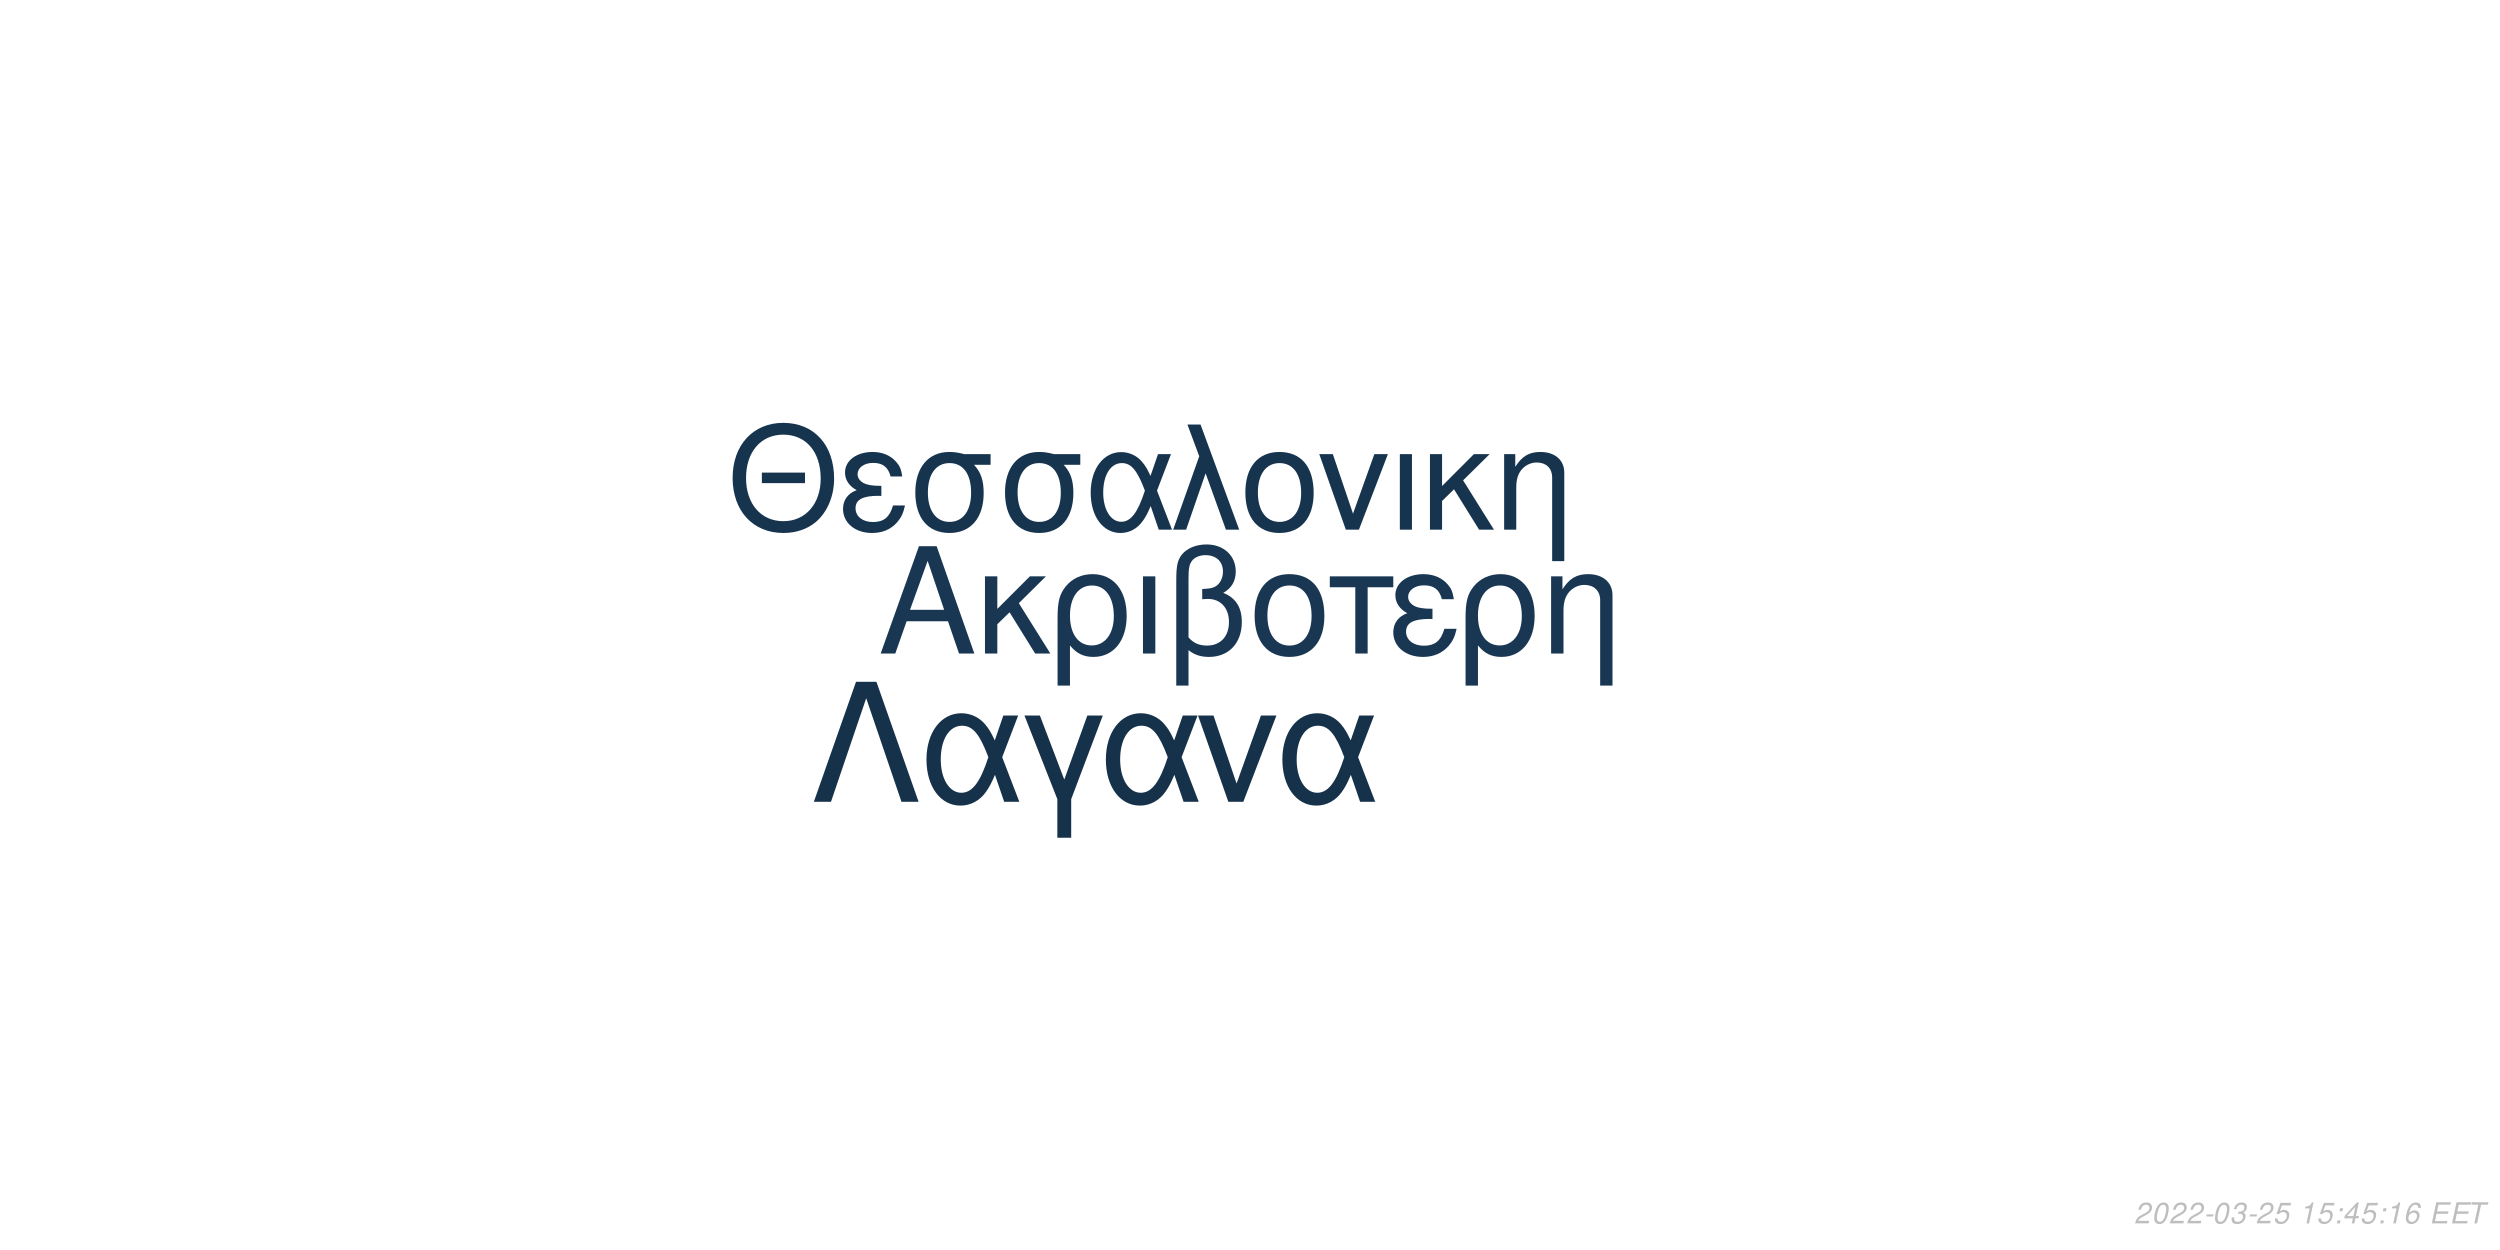
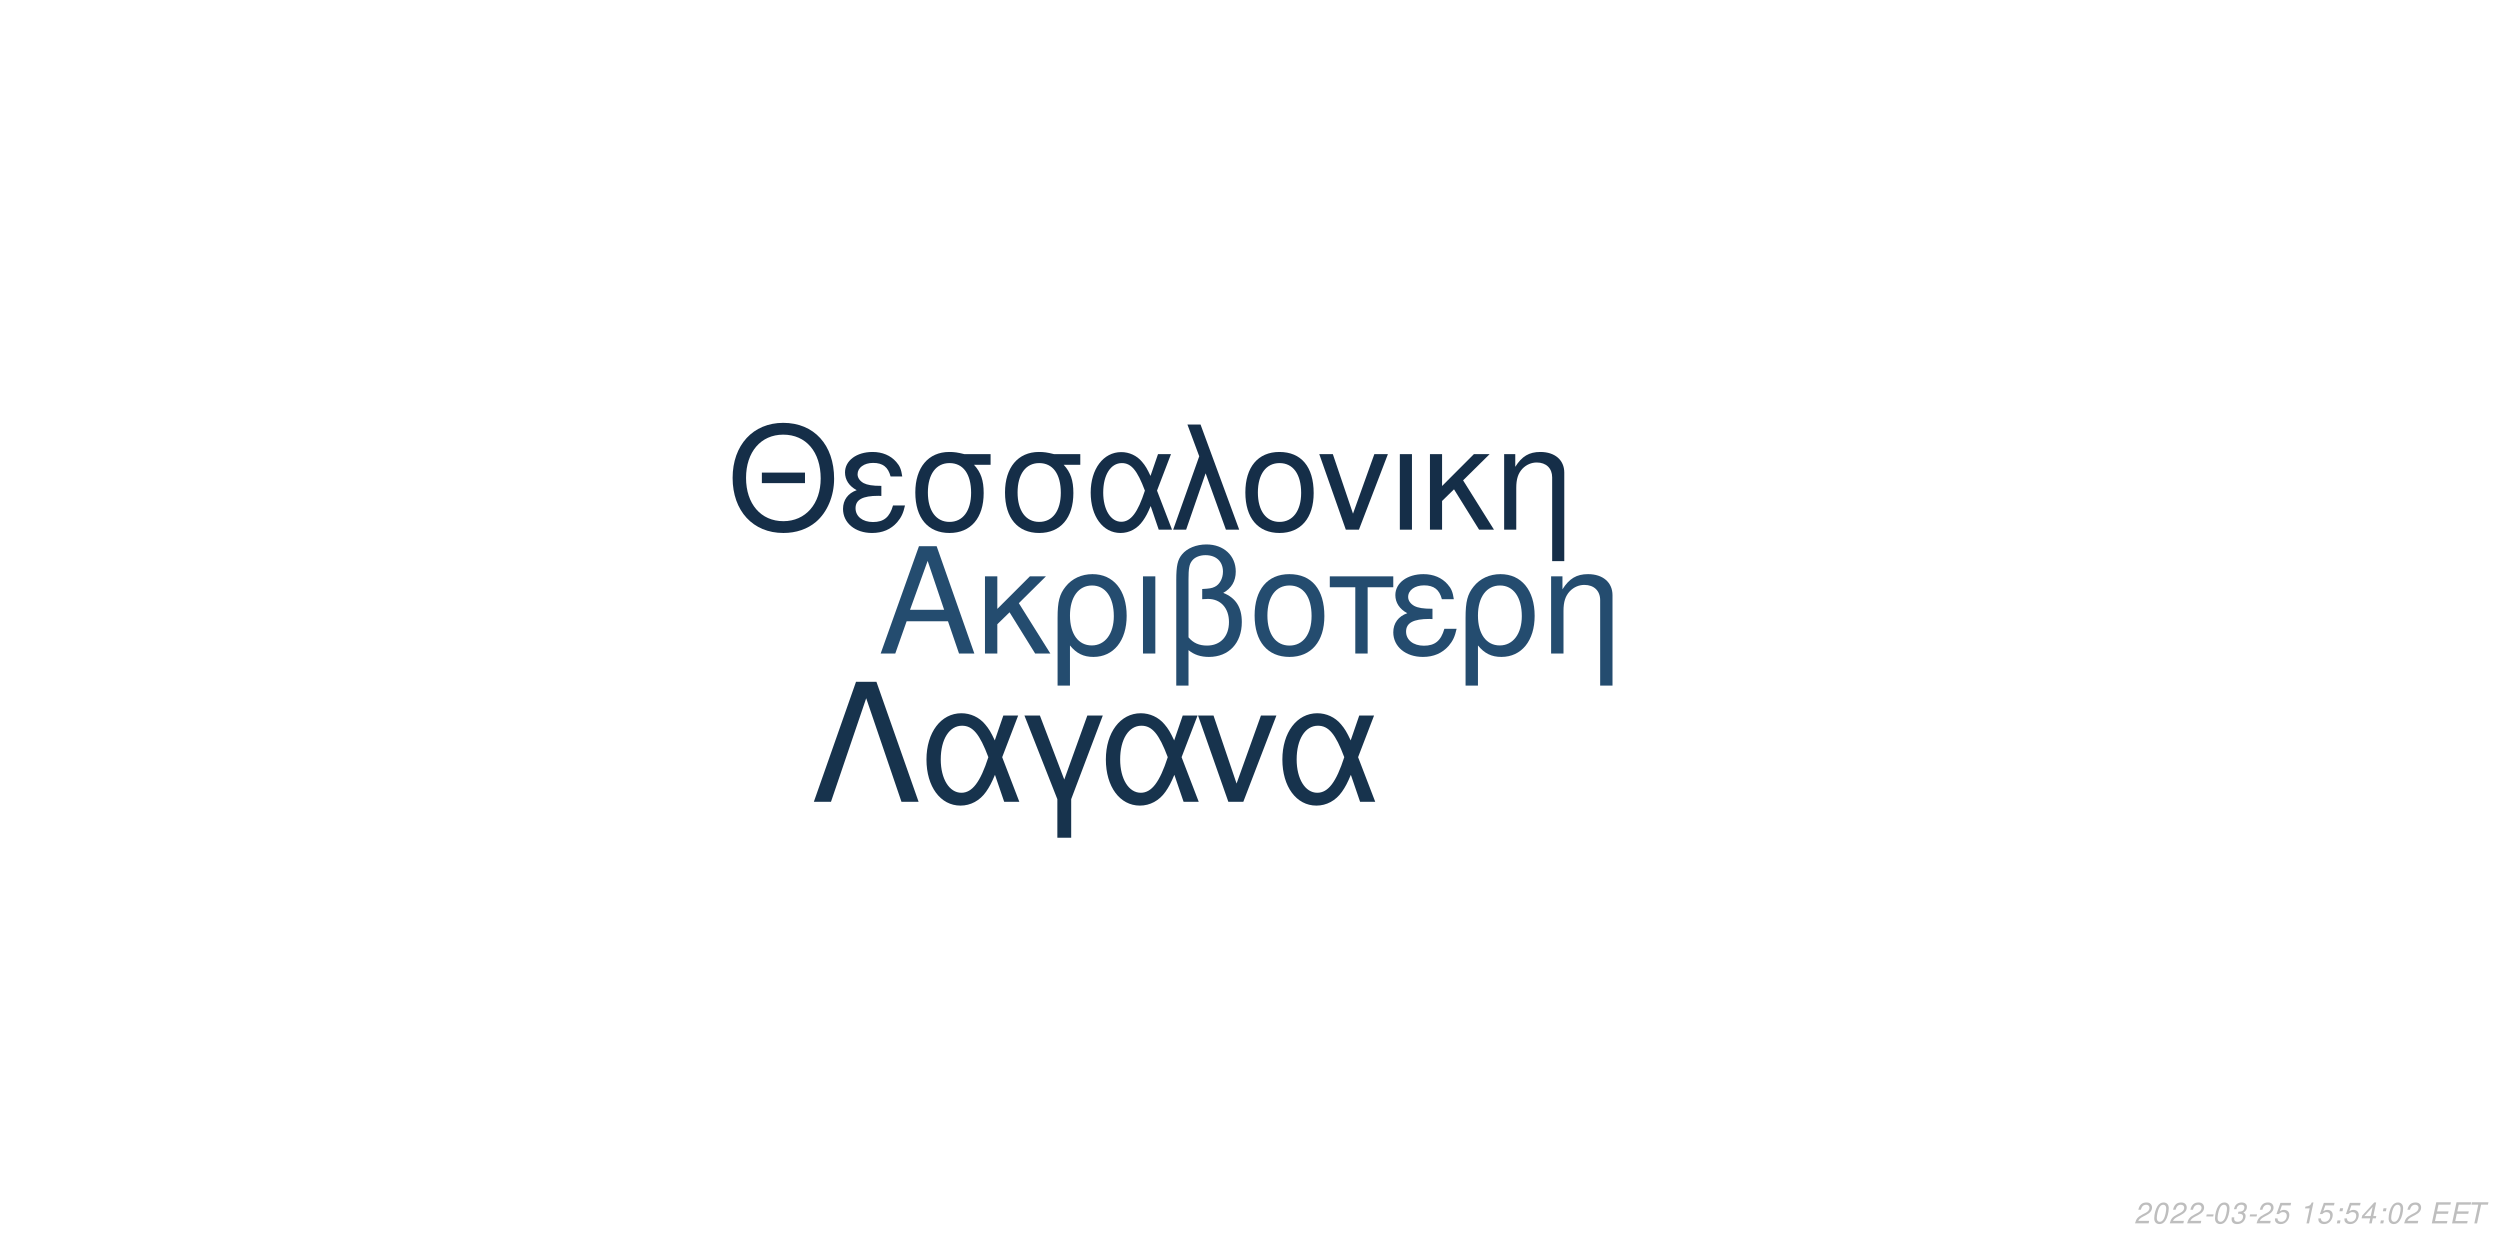
<svg xmlns="http://www.w3.org/2000/svg" xmlns:xlink="http://www.w3.org/1999/xlink" width="864pt" height="432pt" viewBox="0 0 864 432" version="1.1">
  <defs>
    <g>
      <symbol overflow="visible" id="glyph0-0">
        <path style="stroke:none;" d="" />
      </symbol>
      <symbol overflow="visible" id="glyph0-1">
        <path style="stroke:none;" d="M 24.125 -11.141 L 27.938 0 L 33.234 0 L 20.203 -37.094 L 14.094 -37.094 L 0.859 0 L 5.906 0 L 9.828 -11.141 Z M 22.797 -15.109 L 11 -15.109 L 17.094 -32.016 Z M 22.797 -15.109 " />
      </symbol>
      <symbol overflow="visible" id="glyph0-2">
        <path style="stroke:none;" d="M 7.172 -15.422 L 7.172 -26.672 L 2.906 -26.672 L 2.906 0 L 7.172 0 L 7.172 -10.125 L 11.406 -14.25 L 20.25 0 L 25.5 0 L 14.609 -17.406 L 23.969 -26.672 L 18.422 -26.672 Z M 7.172 -15.422 " />
      </symbol>
      <symbol overflow="visible" id="glyph0-3">
        <path style="stroke:none;" d="M 3 11.094 L 7.281 11.094 L 7.281 -2.797 C 9.516 -0.047 11.953 1.172 15.375 1.172 C 22.344 1.172 26.875 -4.422 26.875 -13.031 C 26.875 -21.891 22.297 -27.438 15.062 -27.438 C 11.297 -27.438 7.984 -25.906 5.797 -23.156 C 3.672 -20.516 3 -17.969 3 -12.359 Z M 14.906 -23.516 C 19.547 -23.516 22.438 -19.438 22.438 -12.922 C 22.438 -6.812 19.391 -2.797 14.812 -2.797 C 10.172 -2.797 7.281 -6.766 7.281 -13.125 C 7.281 -19.484 10.234 -23.516 14.906 -23.516 Z M 14.906 -23.516 " />
      </symbol>
      <symbol overflow="visible" id="glyph0-4">
        <path style="stroke:none;" d="M 3.516 0 L 7.781 0 L 7.781 -26.672 L 3.516 -26.672 Z M 3.516 0 " />
      </symbol>
      <symbol overflow="visible" id="glyph0-5">
        <path style="stroke:none;" d="M 4.016 11.094 L 8.25 11.094 L 8.25 -1.172 C 10.172 0.406 12.422 1.172 15.312 1.172 C 22.188 1.172 26.672 -3.609 26.672 -10.891 C 26.672 -15.984 24.578 -19.234 20.25 -20.969 C 23.109 -22.547 24.578 -25.031 24.578 -28.344 C 24.578 -33.844 20.406 -37.703 14.453 -37.703 C 10.938 -37.703 7.734 -36.391 6 -34.25 C 4.484 -32.422 4.016 -30.328 4.016 -25.391 Z M 8.25 -25.656 C 8.25 -29.359 8.5 -30.844 9.469 -32.062 C 10.375 -33.281 12.156 -34 14.094 -34 C 17.812 -34 20.156 -31.812 20.156 -28.297 C 20.156 -25.953 18.984 -23.812 17.297 -23.047 C 16.281 -22.547 15.469 -22.438 12.984 -22.297 L 12.984 -18.781 C 13.734 -18.828 14.344 -18.875 14.969 -18.875 C 19.344 -18.875 22.234 -15.719 22.234 -10.891 C 22.234 -5.906 19.281 -2.75 14.656 -2.75 C 11.953 -2.75 9.922 -3.609 8.25 -5.594 Z M 8.25 -25.656 " />
      </symbol>
      <symbol overflow="visible" id="glyph0-6">
        <path style="stroke:none;" d="M 14.094 -27.438 C 6.562 -27.438 2.094 -22.094 2.094 -13.125 C 2.094 -4.125 6.562 1.172 14.141 1.172 C 21.672 1.172 26.203 -4.172 26.203 -12.922 C 26.203 -22.188 21.828 -27.438 14.094 -27.438 Z M 14.141 -23.516 C 18.938 -23.516 21.781 -19.594 21.781 -12.984 C 21.781 -6.672 18.828 -2.75 14.141 -2.75 C 9.422 -2.75 6.516 -6.672 6.516 -13.125 C 6.516 -19.594 9.422 -23.516 14.141 -23.516 Z M 14.141 -23.516 " />
      </symbol>
      <symbol overflow="visible" id="glyph0-7">
        <path style="stroke:none;" d="M 7.891 0 L 12.156 0 L 12.156 -22.906 L 21.016 -22.906 L 21.016 -26.672 L -0.922 -26.672 L -0.922 -22.906 L 7.891 -22.906 Z M 7.891 0 " />
      </symbol>
      <symbol overflow="visible" id="glyph0-8">
        <path style="stroke:none;" d="M 14.562 -15.469 C 11.344 -15.469 9.562 -15.781 8.297 -16.438 C 6.922 -17.203 6.156 -18.328 6.156 -19.547 C 6.156 -21.891 8.453 -23.562 11.656 -23.562 C 15.062 -23.562 16.953 -22.094 17.812 -18.781 L 21.938 -18.781 C 21.578 -21.266 21.062 -22.5 19.797 -23.922 C 17.812 -26.203 14.906 -27.438 11.453 -27.438 C 5.797 -27.438 1.734 -24.375 1.734 -20.203 C 1.734 -17.609 3.156 -15.375 5.859 -13.938 C 2.797 -12.875 1.016 -10.484 1.016 -7.328 C 1.016 -2.391 5.297 1.172 11.25 1.172 C 14.969 1.172 17.906 -0.109 20.156 -2.641 C 21.578 -4.328 22.297 -5.797 22.906 -8.547 L 18.672 -8.547 C 17.5 -4.422 15.422 -2.703 11.609 -2.703 C 7.938 -2.703 5.438 -4.688 5.438 -7.578 C 5.438 -10.578 7.938 -11.953 13.484 -11.953 C 13.641 -11.953 14.094 -11.953 14.562 -11.906 Z M 14.562 -15.469 " />
      </symbol>
      <symbol overflow="visible" id="glyph0-9">
        <path style="stroke:none;" d="M 3.562 -26.672 L 3.562 0 L 7.844 0 L 7.844 -14.703 C 7.844 -17.906 8.5 -19.891 10.031 -21.531 C 11.406 -22.953 13.188 -23.719 15.062 -23.719 C 18.375 -23.719 20.516 -21.672 20.516 -18.469 L 20.516 11.094 L 24.781 11.094 L 24.781 -20.156 C 24.781 -24.578 21.469 -27.438 16.328 -27.438 C 12.359 -27.438 9.828 -25.906 7.484 -22.188 L 7.484 -26.672 Z M 3.562 -26.672 " />
      </symbol>
      <symbol overflow="visible" id="glyph1-0">
        <path style="stroke:none;" d="" />
      </symbol>
      <symbol overflow="visible" id="glyph1-1">
        <path style="stroke:none;" d="M 26.859 -19.734 L 11.953 -19.734 L 11.953 -16.094 L 26.859 -16.094 Z M 19.328 -36.922 C 8.922 -36.922 1.844 -29.25 1.844 -17.891 C 1.844 -6.484 8.875 1.141 19.391 1.141 C 23.812 1.141 27.703 -0.203 30.641 -2.688 C 34.578 -6.031 36.922 -11.656 36.922 -17.594 C 36.922 -29.297 30 -36.922 19.328 -36.922 Z M 19.328 -32.844 C 27.203 -32.844 32.281 -26.906 32.281 -17.688 C 32.281 -8.922 27.062 -2.938 19.391 -2.938 C 11.609 -2.938 6.484 -8.922 6.484 -17.891 C 6.484 -26.859 11.609 -32.844 19.328 -32.844 Z M 19.328 -32.844 " />
      </symbol>
      <symbol overflow="visible" id="glyph1-2">
        <path style="stroke:none;" d="M 14.25 -15.141 C 11.109 -15.141 9.375 -15.453 8.125 -16.094 C 6.781 -16.844 6.031 -17.938 6.031 -19.141 C 6.031 -21.422 8.266 -23.078 11.406 -23.078 C 14.75 -23.078 16.594 -21.625 17.438 -18.391 L 21.469 -18.391 C 21.125 -20.828 20.625 -22.031 19.391 -23.422 C 17.438 -25.656 14.594 -26.859 11.219 -26.859 C 5.688 -26.859 1.688 -23.875 1.688 -19.781 C 1.688 -17.234 3.094 -15.047 5.734 -13.656 C 2.734 -12.609 1 -10.266 1 -7.172 C 1 -2.344 5.188 1.141 11.016 1.141 C 14.656 1.141 17.547 -0.094 19.734 -2.594 C 21.125 -4.234 21.828 -5.688 22.422 -8.375 L 18.281 -8.375 C 17.141 -4.328 15.094 -2.641 11.359 -2.641 C 7.766 -2.641 5.328 -4.578 5.328 -7.422 C 5.328 -10.359 7.766 -11.703 13.203 -11.703 C 13.359 -11.703 13.797 -11.703 14.25 -11.656 Z M 14.25 -15.141 " />
      </symbol>
      <symbol overflow="visible" id="glyph1-3">
        <path style="stroke:none;" d="M 29 -26.109 L 19.938 -26.109 C 17.594 -26.703 16.438 -26.859 14.703 -26.859 C 7.469 -26.859 2.984 -21.469 2.984 -12.859 C 2.984 -4.031 7.375 1.141 14.797 1.141 C 22.172 1.141 26.609 -4.078 26.609 -12.656 C 26.609 -17.047 25.656 -19.828 23.266 -22.422 L 29 -22.422 Z M 14.797 -23.016 C 19.531 -23.016 22.266 -19.234 22.266 -12.75 C 22.266 -6.531 19.438 -2.688 14.797 -2.688 C 10.172 -2.688 7.328 -6.531 7.328 -12.859 C 7.328 -19.188 10.172 -23.016 14.797 -23.016 Z M 14.797 -23.016 " />
      </symbol>
      <symbol overflow="visible" id="glyph1-4">
        <path style="stroke:none;" d="M 29.344 -26.109 L 24.859 -26.109 L 22.266 -18.578 C 21.125 -21.031 20.484 -22.125 19.328 -23.469 C 17.547 -25.609 14.906 -26.812 12.156 -26.812 C 5.984 -26.812 1.594 -20.984 1.594 -12.812 C 1.594 -4.578 5.828 1.141 11.906 1.141 C 14.953 1.141 17.734 -0.344 19.625 -3.047 C 20.672 -4.531 21.281 -5.688 22.328 -8.172 L 25.109 0 L 29.703 0 L 24.516 -13.5 Z M 20.328 -13.5 C 17.891 -5.922 15.453 -2.734 12.156 -2.734 C 8.516 -2.734 5.922 -6.922 5.922 -12.812 C 5.922 -18.938 8.516 -23.016 12.359 -23.016 C 15.594 -23.016 17.688 -20.531 20.328 -13.5 Z M 20.328 -13.5 " />
      </symbol>
      <symbol overflow="visible" id="glyph1-5">
        <path style="stroke:none;" d="M 1.094 0 L 5.578 0 L 12.312 -19.484 L 19.328 0 L 23.922 0 L 10.562 -36.328 L 6.031 -36.328 L 10.109 -25.359 Z M 1.094 0 " />
      </symbol>
      <symbol overflow="visible" id="glyph1-6">
        <path style="stroke:none;" d="M 13.797 -26.859 C 6.422 -26.859 2.047 -21.625 2.047 -12.859 C 2.047 -4.031 6.422 1.141 13.859 1.141 C 21.234 1.141 25.656 -4.078 25.656 -12.656 C 25.656 -21.719 21.375 -26.859 13.797 -26.859 Z M 13.859 -23.016 C 18.531 -23.016 21.328 -19.188 21.328 -12.703 C 21.328 -6.531 18.438 -2.688 13.859 -2.688 C 9.219 -2.688 6.375 -6.531 6.375 -12.859 C 6.375 -19.188 9.219 -23.016 13.859 -23.016 Z M 13.859 -23.016 " />
      </symbol>
      <symbol overflow="visible" id="glyph1-7">
        <path style="stroke:none;" d="M 14.297 0 L 24.312 -26.109 L 19.625 -26.109 L 12.25 -5.531 L 5.281 -26.109 L 0.594 -26.109 L 9.766 0 Z M 14.297 0 " />
      </symbol>
      <symbol overflow="visible" id="glyph1-8">
        <path style="stroke:none;" d="M 3.438 0 L 7.625 0 L 7.625 -26.109 L 3.438 -26.109 Z M 3.438 0 " />
      </symbol>
      <symbol overflow="visible" id="glyph1-9">
        <path style="stroke:none;" d="M 7.031 -15.094 L 7.031 -26.109 L 2.844 -26.109 L 2.844 0 L 7.031 0 L 7.031 -9.922 L 11.156 -13.953 L 19.828 0 L 24.969 0 L 14.297 -17.047 L 23.469 -26.109 L 18.031 -26.109 Z M 7.031 -15.094 " />
      </symbol>
      <symbol overflow="visible" id="glyph1-10">
        <path style="stroke:none;" d="M 3.484 -26.109 L 3.484 0 L 7.672 0 L 7.672 -14.406 C 7.672 -17.547 8.328 -19.484 9.812 -21.078 C 11.156 -22.469 12.906 -23.219 14.75 -23.219 C 17.984 -23.219 20.078 -21.234 20.078 -18.094 L 20.078 10.859 L 24.266 10.859 L 24.266 -19.734 C 24.266 -24.062 21.031 -26.859 16 -26.859 C 12.109 -26.859 9.609 -25.359 7.328 -21.719 L 7.328 -26.109 Z M 3.484 -26.109 " />
      </symbol>
      <symbol overflow="visible" id="glyph2-0">
        <path style="stroke:none;" d="" />
      </symbol>
      <symbol overflow="visible" id="glyph2-1">
        <path style="stroke:none;" d="M 22.531 -41.484 L 15.484 -41.484 L 0.906 0 L 6.828 0 L 19 -35.797 L 31.188 0 L 37.109 0 Z M 22.531 -41.484 " />
      </symbol>
      <symbol overflow="visible" id="glyph2-2">
        <path style="stroke:none;" d="M 33.516 -29.812 L 28.391 -29.812 L 25.438 -21.219 C 24.125 -24.016 23.391 -25.266 22.078 -26.797 C 20.031 -29.25 17.016 -30.609 13.891 -30.609 C 6.828 -30.609 1.828 -23.953 1.828 -14.625 C 1.828 -5.234 6.656 1.312 13.594 1.312 C 17.078 1.312 20.266 -0.391 22.422 -3.469 C 23.609 -5.172 24.297 -6.484 25.5 -9.328 L 28.688 0 L 33.922 0 L 28 -15.422 Z M 23.219 -15.422 C 20.422 -6.766 17.641 -3.125 13.891 -3.125 C 9.734 -3.125 6.766 -7.906 6.766 -14.625 C 6.766 -21.625 9.734 -26.297 14.109 -26.297 C 17.812 -26.297 20.203 -23.453 23.219 -15.422 Z M 23.219 -15.422 " />
      </symbol>
      <symbol overflow="visible" id="glyph2-3">
        <path style="stroke:none;" d="M 12.062 12.406 L 16.844 12.406 L 16.844 -0.906 L 27.766 -29.812 L 22.422 -29.812 L 14.453 -7.688 L 6.031 -29.812 L 0.688 -29.812 L 12.062 -0.906 Z M 12.062 12.406 " />
      </symbol>
      <symbol overflow="visible" id="glyph2-4">
        <path style="stroke:none;" d="M 16.328 0 L 27.766 -29.812 L 22.422 -29.812 L 14 -6.312 L 6.031 -29.812 L 0.688 -29.812 L 11.156 0 Z M 16.328 0 " />
      </symbol>
      <symbol overflow="visible" id="glyph3-0">
        <path style="stroke:none;" d="" />
      </symbol>
      <symbol overflow="visible" id="glyph3-1">
        <path style="stroke:none;" d="M 5.234 -0.875 L 1.469 -0.875 C 1.641 -1.375 2.203 -1.891 3.109 -2.344 L 4.234 -2.938 C 5.562 -3.625 6.219 -4.469 6.219 -5.484 C 6.219 -5.938 6.062 -6.359 5.797 -6.656 C 5.469 -7.047 4.984 -7.234 4.312 -7.234 C 2.766 -7.234 1.891 -6.453 1.484 -4.734 L 2.375 -4.734 C 2.484 -5.188 2.609 -5.484 2.797 -5.75 C 3.094 -6.203 3.609 -6.453 4.188 -6.453 C 4.891 -6.453 5.344 -6.031 5.344 -5.375 C 5.344 -4.703 4.859 -4.094 4.016 -3.656 L 2.984 -3.125 C 1.234 -2.188 0.797 -1.656 0.344 -0.016 L 5.047 -0.016 Z M 5.234 -0.875 " />
      </symbol>
      <symbol overflow="visible" id="glyph3-2">
        <path style="stroke:none;" d="M 4.203 -7.234 C 3.375 -7.234 2.688 -6.812 2.125 -5.984 C 1.484 -5.047 0.984 -3.188 0.984 -1.734 C 0.984 -1.109 1.172 -0.562 1.484 -0.266 C 1.797 0.047 2.281 0.234 2.766 0.234 C 3.625 0.234 4.281 -0.156 4.859 -1.016 C 5.516 -1.953 6 -3.797 6 -5.266 C 6 -6.5 5.328 -7.234 4.203 -7.234 Z M 4.094 -6.453 C 4.734 -6.453 5.125 -5.984 5.125 -5.156 C 5.125 -4.203 4.781 -2.625 4.406 -1.812 C 3.984 -0.938 3.516 -0.547 2.875 -0.547 C 2.25 -0.547 1.875 -1.031 1.875 -1.828 C 1.875 -2.797 2.203 -4.344 2.594 -5.203 C 2.984 -6.047 3.453 -6.453 4.094 -6.453 Z M 4.094 -6.453 " />
      </symbol>
      <symbol overflow="visible" id="glyph3-3">
        <path style="stroke:none;" d="M 3.516 -3.125 L 1.125 -3.125 L 0.969 -2.406 L 3.359 -2.406 Z M 3.516 -3.125 " />
      </symbol>
      <symbol overflow="visible" id="glyph3-4">
        <path style="stroke:none;" d="M 2.922 -3.312 C 3.125 -3.344 3.234 -3.344 3.375 -3.344 C 4.203 -3.344 4.688 -3 4.688 -2.406 C 4.688 -1.312 3.906 -0.547 2.781 -0.547 C 2.047 -0.547 1.594 -0.938 1.594 -1.562 C 1.594 -1.719 1.609 -1.844 1.656 -2.094 L 0.766 -2.094 C 0.734 -1.797 0.719 -1.641 0.719 -1.469 C 0.719 -0.375 1.406 0.234 2.641 0.234 C 3.547 0.234 4.297 -0.078 4.812 -0.656 C 5.266 -1.156 5.562 -1.875 5.562 -2.547 C 5.562 -3.125 5.344 -3.453 4.797 -3.734 C 5.641 -4.234 6.016 -4.844 6.016 -5.734 C 6.016 -6.656 5.312 -7.234 4.203 -7.234 C 3.375 -7.234 2.672 -6.938 2.188 -6.375 C 1.891 -6.031 1.703 -5.641 1.516 -4.906 L 2.391 -4.906 C 2.5 -5.359 2.594 -5.594 2.734 -5.812 C 3.047 -6.234 3.516 -6.453 4.078 -6.453 C 4.734 -6.453 5.141 -6.125 5.141 -5.578 C 5.141 -5.188 5.016 -4.797 4.797 -4.547 C 4.516 -4.234 4 -4.062 3.266 -4.062 L 3.078 -4.062 Z M 2.922 -3.312 " />
      </symbol>
      <symbol overflow="visible" id="glyph3-5">
        <path style="stroke:none;" d="M 6.297 -7.094 L 2.594 -7.094 L 1.234 -3.234 L 2.047 -3.234 C 2.656 -3.766 2.938 -3.906 3.531 -3.906 C 4.328 -3.906 4.797 -3.453 4.797 -2.688 C 4.797 -1.438 3.969 -0.547 2.828 -0.547 C 2.031 -0.547 1.609 -0.938 1.578 -1.734 L 0.703 -1.734 L 0.703 -1.516 C 0.703 -0.938 0.844 -0.547 1.188 -0.266 C 1.562 0.062 2.078 0.234 2.703 0.234 C 3.656 0.234 4.391 -0.156 4.984 -0.922 C 5.422 -1.5 5.672 -2.234 5.672 -2.953 C 5.672 -4 4.938 -4.672 3.812 -4.672 C 3.328 -4.672 2.906 -4.547 2.406 -4.234 L 3.109 -6.219 L 6.109 -6.219 Z M 6.297 -7.094 " />
      </symbol>
      <symbol overflow="visible" id="glyph3-6">
        <path style="stroke:none;" d="" />
      </symbol>
      <symbol overflow="visible" id="glyph3-7">
        <path style="stroke:none;" d="M 3.703 -5.188 L 2.594 0 L 3.469 0 L 5.016 -7.234 L 4.438 -7.234 C 3.906 -6.156 3.688 -6.016 2.234 -5.812 L 2.109 -5.188 Z M 3.703 -5.188 " />
      </symbol>
      <symbol overflow="visible" id="glyph3-8">
        <path style="stroke:none;" d="M 2.359 -1.031 L 1.312 -1.031 L 1.094 0 L 2.141 0 Z M 3.266 -5.234 L 2.219 -5.234 L 2 -4.203 L 3.047 -4.203 Z M 3.266 -5.234 " />
      </symbol>
      <symbol overflow="visible" id="glyph3-9">
        <path style="stroke:none;" d="M 3.625 -1.75 L 3.266 0 L 4.141 0 L 4.516 -1.75 L 5.562 -1.75 L 5.734 -2.531 L 4.688 -2.531 L 5.688 -7.234 L 5.016 -7.234 L 0.844 -2.672 L 0.641 -1.75 Z M 3.797 -2.531 L 1.594 -2.531 L 4.469 -5.703 Z M 3.797 -2.531 " />
      </symbol>
      <symbol overflow="visible" id="glyph3-10">
-         <path style="stroke:none;" d="M 6.125 -5.344 L 6.141 -5.625 C 6.141 -6.609 5.453 -7.234 4.391 -7.234 C 3.438 -7.234 2.641 -6.719 2.016 -5.703 C 1.422 -4.781 0.938 -2.953 0.938 -1.688 C 0.938 -0.516 1.688 0.234 2.859 0.234 C 3.703 0.234 4.438 -0.156 5 -0.875 C 5.406 -1.422 5.672 -2.156 5.672 -2.766 C 5.672 -3.812 4.969 -4.5 3.906 -4.5 C 3.234 -4.5 2.672 -4.234 2.094 -3.625 C 2.406 -5.375 3.234 -6.453 4.25 -6.453 C 4.703 -6.453 5.062 -6.234 5.172 -5.844 C 5.203 -5.719 5.234 -5.578 5.25 -5.344 Z M 3.656 -3.734 C 4.344 -3.734 4.797 -3.281 4.797 -2.625 C 4.797 -1.469 3.984 -0.547 2.984 -0.547 C 2.297 -0.547 1.812 -1.047 1.812 -1.766 C 1.812 -2.859 2.625 -3.734 3.656 -3.734 Z M 3.656 -3.734 " />
+         <path style="stroke:none;" d="M 2.547 -3.312 L 6.5 -3.312 L 6.688 -4.141 L 2.719 -4.141 L 3.219 -6.469 L 7.344 -6.469 L 7.516 -7.297 L 2.453 -7.297 L 0.906 0 L 6.125 0 L 6.297 -0.812 L 2.016 -0.812 Z M 2.547 -3.312 " />
      </symbol>
      <symbol overflow="visible" id="glyph3-11">
-         <path style="stroke:none;" d="M 2.547 -3.312 L 6.5 -3.312 L 6.688 -4.141 L 2.719 -4.141 L 3.219 -6.469 L 7.344 -6.469 L 7.516 -7.297 L 2.453 -7.297 L 0.906 0 L 6.125 0 L 6.297 -0.812 L 2.016 -0.812 Z M 2.547 -3.312 " />
-       </symbol>
-       <symbol overflow="visible" id="glyph3-12">
        <path style="stroke:none;" d="M 4.938 -6.469 L 7.312 -6.469 L 7.484 -7.297 L 1.75 -7.297 L 1.578 -6.469 L 3.984 -6.469 L 2.609 0 L 3.547 0 Z M 4.938 -6.469 " />
      </symbol>
    </g>
  </defs>
  <g id="surface1">
    <rect x="0" y="0" width="864" height="432" style="fill:rgb(100%,100%,100%);fill-opacity:1;stroke:none;" />
-     <g style="fill:rgb(9.804%,21.569%,32.549%);fill-opacity:1;">
+     <g style="fill:rgb(14.118%,29.804%,43.529%);fill-opacity:1;">
      <use xlink:href="#glyph0-1" x="303.5" y="225.861" />
      <use xlink:href="#glyph0-2" x="337.5" y="225.861" />
      <use xlink:href="#glyph0-3" x="362.5" y="225.861" />
      <use xlink:href="#glyph0-4" x="391.5" y="225.861" />
      <use xlink:href="#glyph0-5" x="402.5" y="225.861" />
      <use xlink:href="#glyph0-6" x="431.5" y="225.861" />
      <use xlink:href="#glyph0-7" x="460.5" y="225.861" />
      <use xlink:href="#glyph0-8" x="480.5" y="225.861" />
      <use xlink:href="#glyph0-3" x="503.5" y="225.861" />
      <use xlink:href="#glyph0-9" x="532.5" y="225.861" />
    </g>
-     <g style="fill:rgb(9.02%,20.392%,30.98%);fill-opacity:1;">
+     <g style="fill:rgb(8.235%,18.039%,28.235%);fill-opacity:1;">
      <use xlink:href="#glyph1-1" x="251.348" y="183.058" />
      <use xlink:href="#glyph1-2" x="290.348" y="183.058" />
      <use xlink:href="#glyph1-3" x="313.348" y="183.058" />
      <use xlink:href="#glyph1-3" x="344.348" y="183.058" />
      <use xlink:href="#glyph1-4" x="375.348" y="183.058" />
      <use xlink:href="#glyph1-5" x="404.348" y="183.058" />
      <use xlink:href="#glyph1-6" x="428.348" y="183.058" />
      <use xlink:href="#glyph1-7" x="455.348" y="183.058" />
      <use xlink:href="#glyph1-8" x="480.348" y="183.058" />
      <use xlink:href="#glyph1-9" x="491.348" y="183.058" />
      <use xlink:href="#glyph1-10" x="516.348" y="183.058" />
    </g>
-     <g style="fill:rgb(8.627%,19.216%,29.02%);fill-opacity:1;">
+     <g style="fill:rgb(9.02%,20%,30.196%);fill-opacity:1;">
      <use xlink:href="#glyph2-1" x="280.359" y="277.105" />
      <use xlink:href="#glyph2-2" x="318.359" y="277.105" />
      <use xlink:href="#glyph2-3" x="353.359" y="277.105" />
      <use xlink:href="#glyph2-2" x="380.359" y="277.105" />
      <use xlink:href="#glyph2-4" x="413.359" y="277.105" />
      <use xlink:href="#glyph2-2" x="441.359" y="277.105" />
    </g>
    <g style="fill:rgb(74.51%,74.51%,74.51%);fill-opacity:1;">
      <use xlink:href="#glyph3-1" x="737.52" y="422.81" />
      <use xlink:href="#glyph3-2" x="743.52" y="422.81" />
      <use xlink:href="#glyph3-1" x="749.52" y="422.81" />
      <use xlink:href="#glyph3-1" x="755.52" y="422.81" />
      <use xlink:href="#glyph3-3" x="761.52" y="422.81" />
      <use xlink:href="#glyph3-2" x="764.52" y="422.81" />
      <use xlink:href="#glyph3-4" x="770.52" y="422.81" />
      <use xlink:href="#glyph3-3" x="776.52" y="422.81" />
      <use xlink:href="#glyph3-1" x="779.52" y="422.81" />
      <use xlink:href="#glyph3-5" x="785.52" y="422.81" />
      <use xlink:href="#glyph3-6" x="791.52" y="422.81" />
      <use xlink:href="#glyph3-7" x="794.52" y="422.81" />
      <use xlink:href="#glyph3-5" x="800.52" y="422.81" />
      <use xlink:href="#glyph3-8" x="806.52" y="422.81" />
-       <use xlink:href="#glyph3-9" x="809.52" y="422.81" />
-       <use xlink:href="#glyph3-5" x="815.52" y="422.81" />
+       <use xlink:href="#glyph3-5" x="809.52" y="422.81" />
+       <use xlink:href="#glyph3-9" x="815.52" y="422.81" />
      <use xlink:href="#glyph3-8" x="821.52" y="422.81" />
-       <use xlink:href="#glyph3-7" x="824.52" y="422.81" />
-       <use xlink:href="#glyph3-10" x="830.52" y="422.81" />
+       <use xlink:href="#glyph3-2" x="824.52" y="422.81" />
+       <use xlink:href="#glyph3-1" x="830.52" y="422.81" />
      <use xlink:href="#glyph3-6" x="836.52" y="422.81" />
-       <use xlink:href="#glyph3-11" x="839.52" y="422.81" />
-       <use xlink:href="#glyph3-11" x="846.52" y="422.81" />
-       <use xlink:href="#glyph3-12" x="852.52" y="422.81" />
+       <use xlink:href="#glyph3-10" x="839.52" y="422.81" />
+       <use xlink:href="#glyph3-10" x="846.52" y="422.81" />
+       <use xlink:href="#glyph3-11" x="852.52" y="422.81" />
    </g>
  </g>
</svg>
